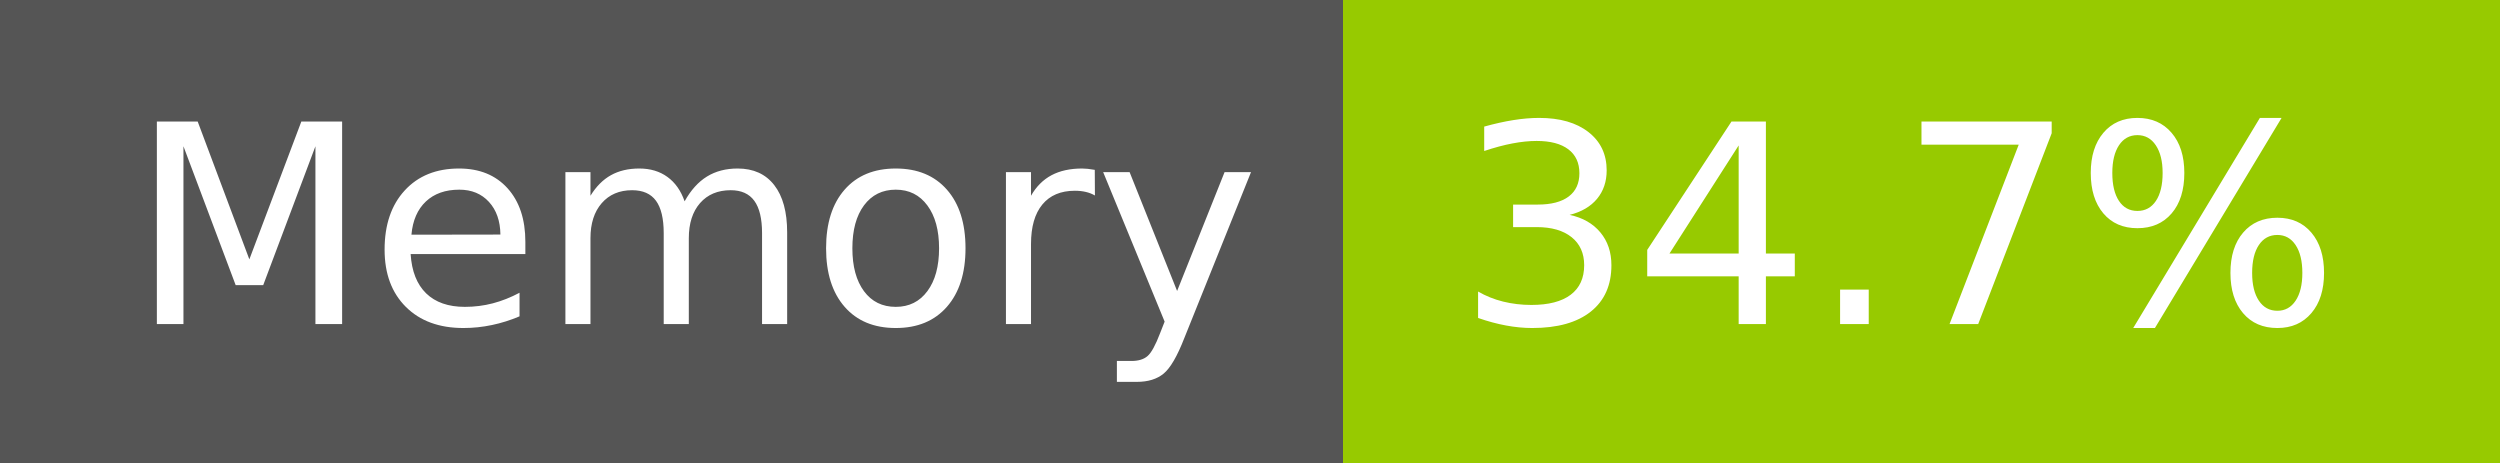
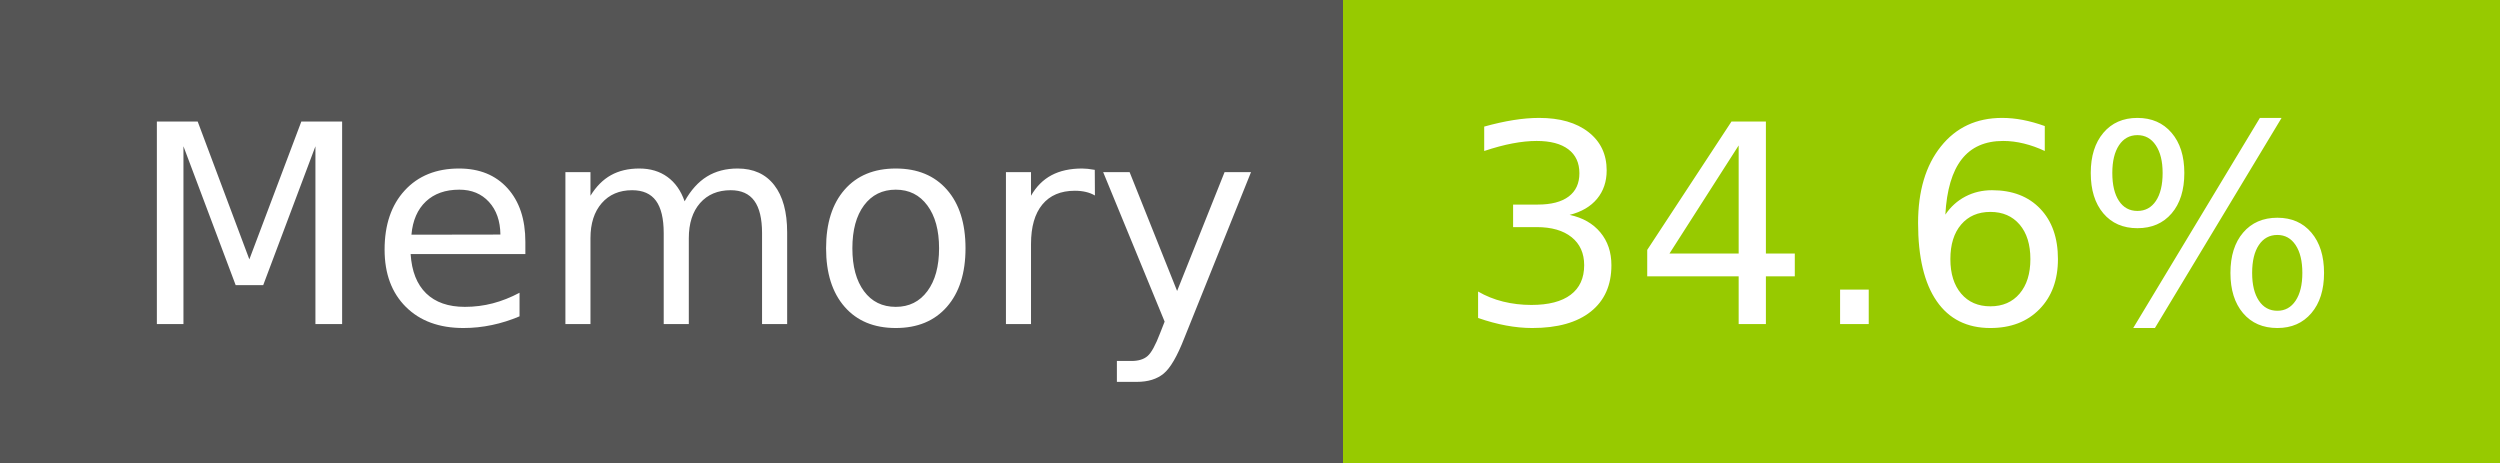
- <svg xmlns="http://www.w3.org/2000/svg" width="108" height="20" role="img" aria-label="Memory: 34.7%">
+ <svg xmlns="http://www.w3.org/2000/svg" width="108" height="20" role="img" aria-label="Memory: 34.6%">
  <g shape-rendering="crispEdges">
    <rect width="58" height="20" fill="#555" />
    <rect x="58" width="50" height="20" fill="#97ca00" />
  </g>
  <g fill="#fff" text-anchor="middle" font-family="Verdana,Geneva,DejaVu Sans,sans-serif" text-rendering="geometricPrecision" font-size="120">
    <text x="300" y="140" transform="scale(.1)" fill="#fff" textLength="466">Memory</text>
-     <text x="820" y="140" transform="scale(.1)" fill="#fff" textLength="390">34.7%</text>
+     <text x="820" y="140" transform="scale(.1)" fill="#fff" textLength="390">34.6%</text>
  </g>
</svg>
